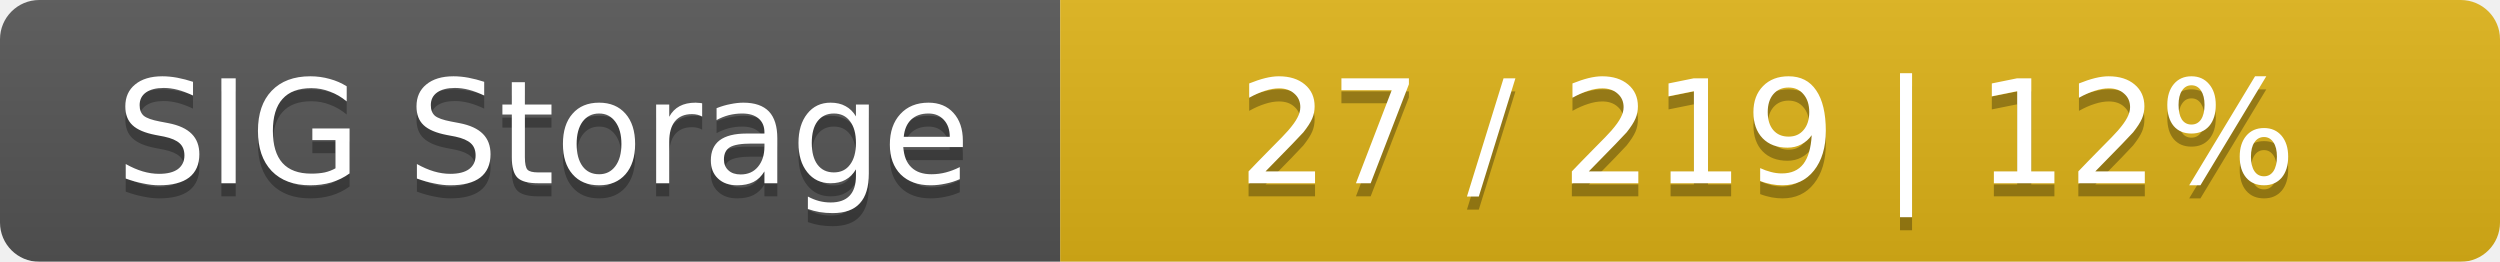
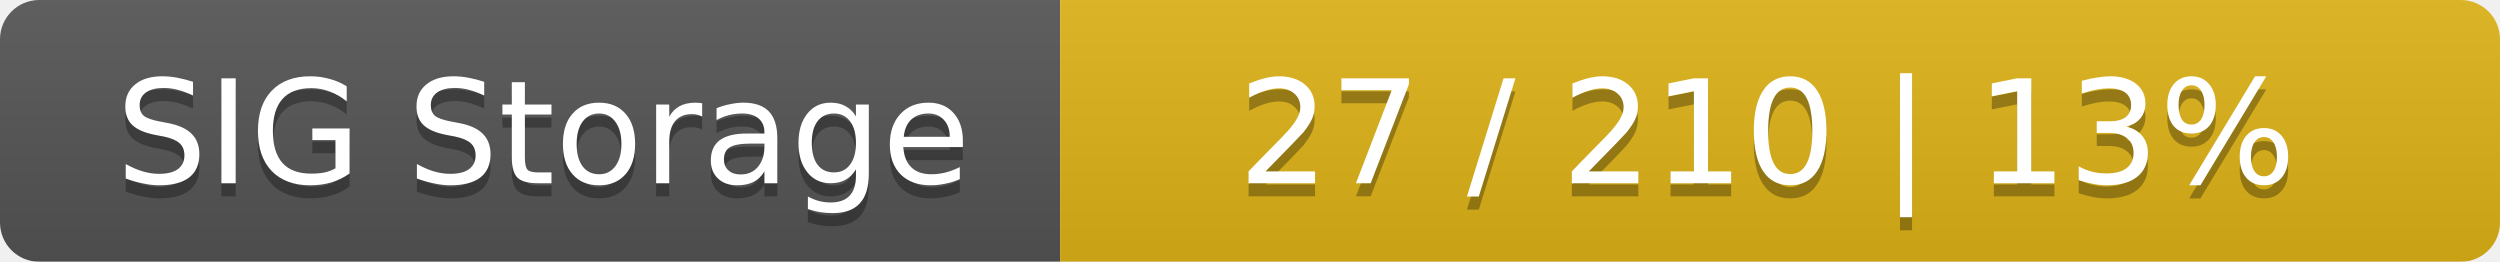
<svg xmlns="http://www.w3.org/2000/svg" width="191" height="20">
  <linearGradient id="smooth" x2="0" y2="100%">
    <stop offset="0" stop-color="#bbb" stop-opacity=".1" />
    <stop offset="1" stop-opacity=".1" />
  </linearGradient>
  <mask id="round">
    <rect width="191" height="20" rx="3" fill="#fff" />
  </mask>
  <g mask="url(#round)">
    <rect width="81" height="20" fill="#555" />
    <rect x="81" width="110" height="20" fill="#dfb317" />
    <rect width="191" height="20" fill="url(#smooth)" />
  </g>
  <g fill="#fff" text-anchor="middle" font-family="DejaVu Sans,Verdana,Geneva,sans-serif" font-size="11">
    <text x="41.5" y="15" fill="#010101" fill-opacity=".3">SIG Storage</text>
    <text x="41.5" y="14">SIG Storage</text>
-     <text x="135" y="15" fill="#010101" fill-opacity=".3">27 / 219    |    12%</text>
-     <text x="135" y="14">27 / 219    |    12%</text>
+     <text x="135" y="15" fill="#010101" fill-opacity=".3">27 / 210    |    13%</text>
+     <text x="135" y="14">27 / 210    |    13%</text>
  </g>
</svg>
